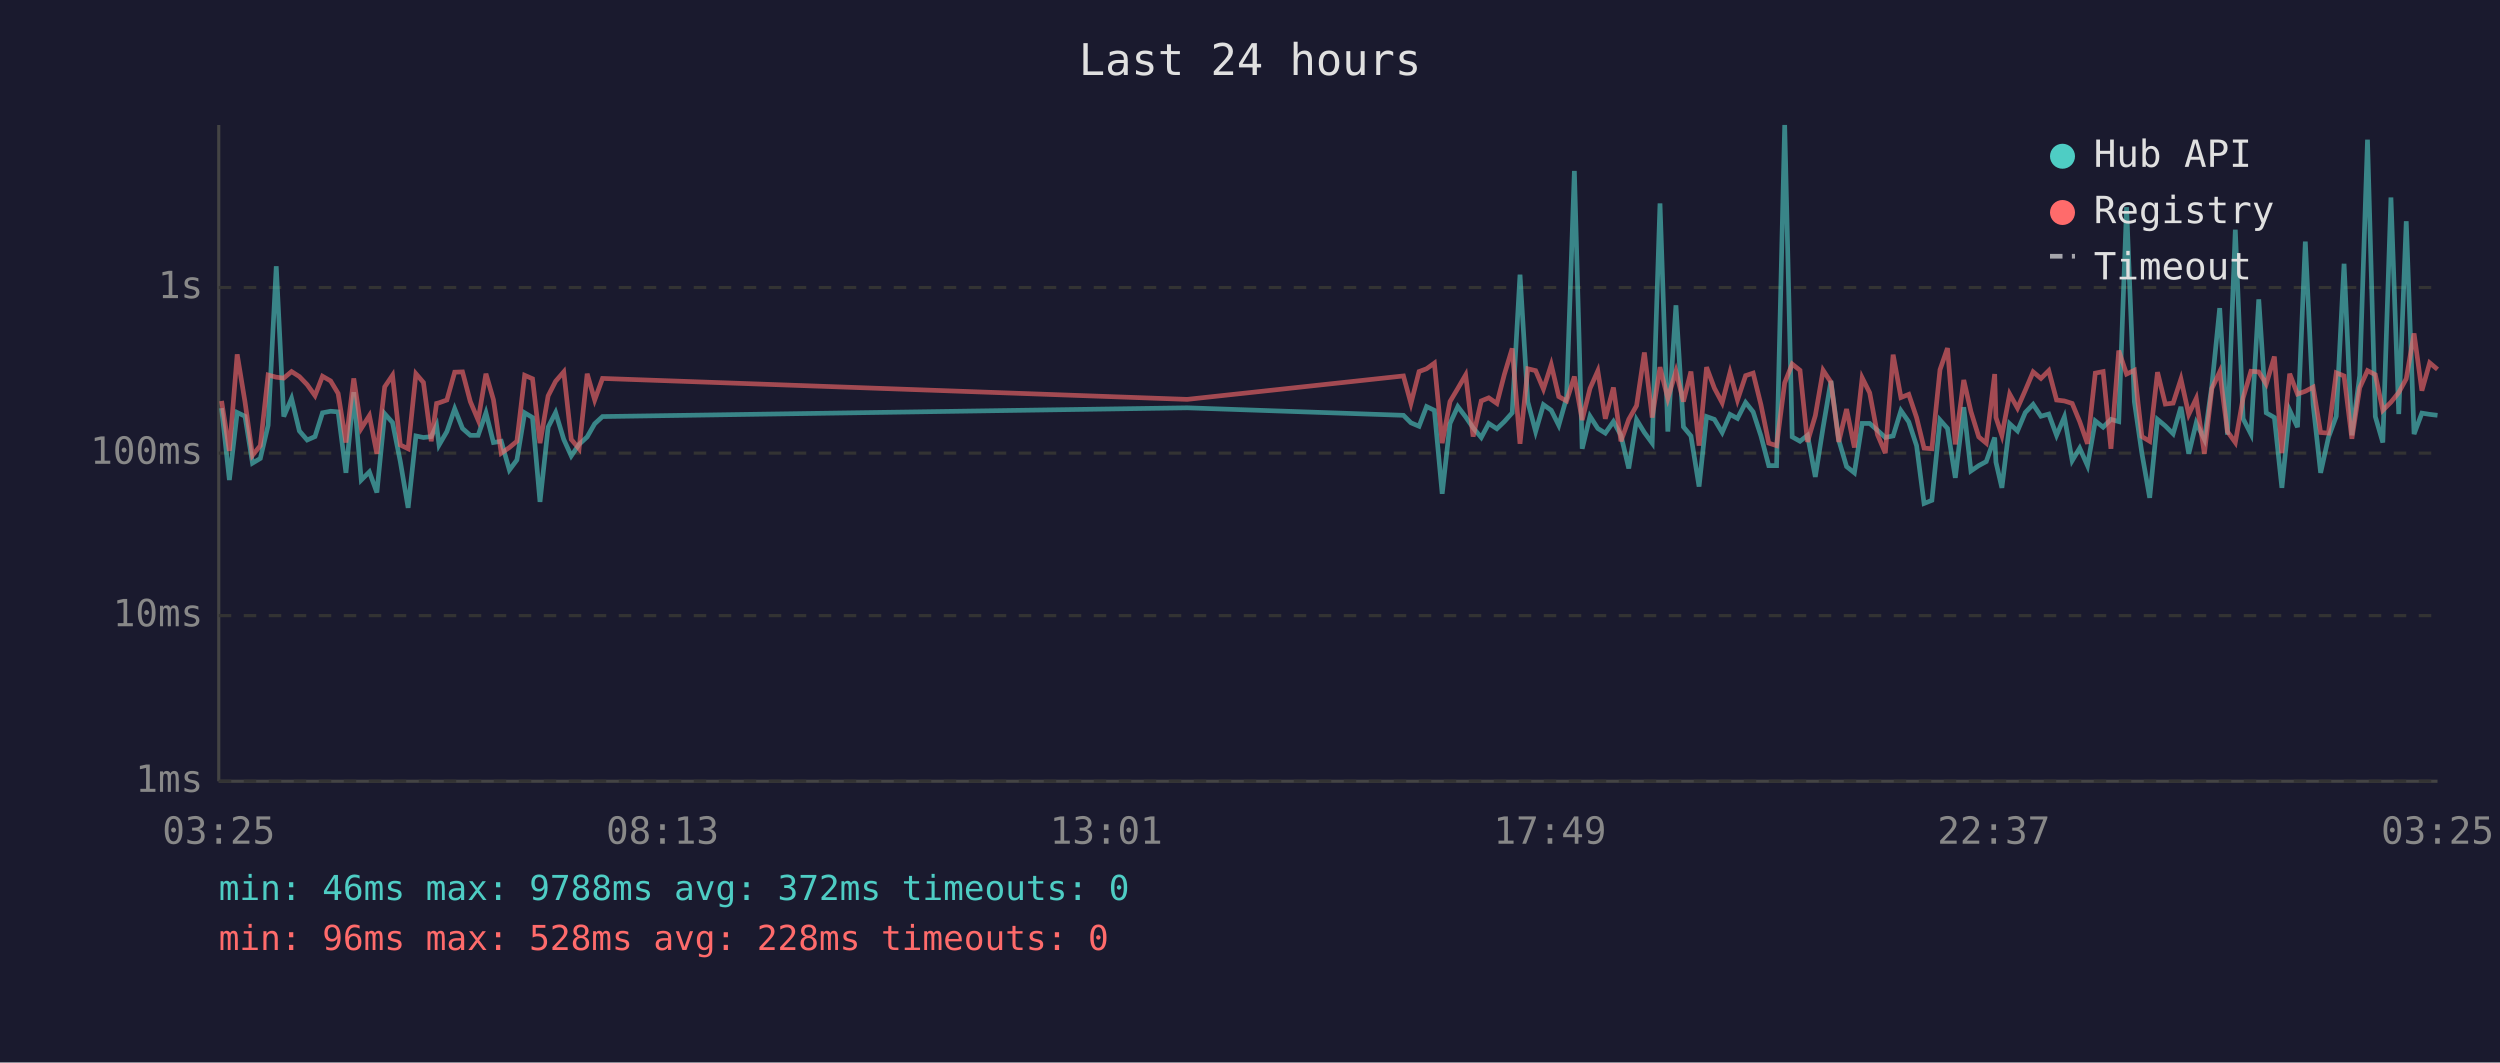
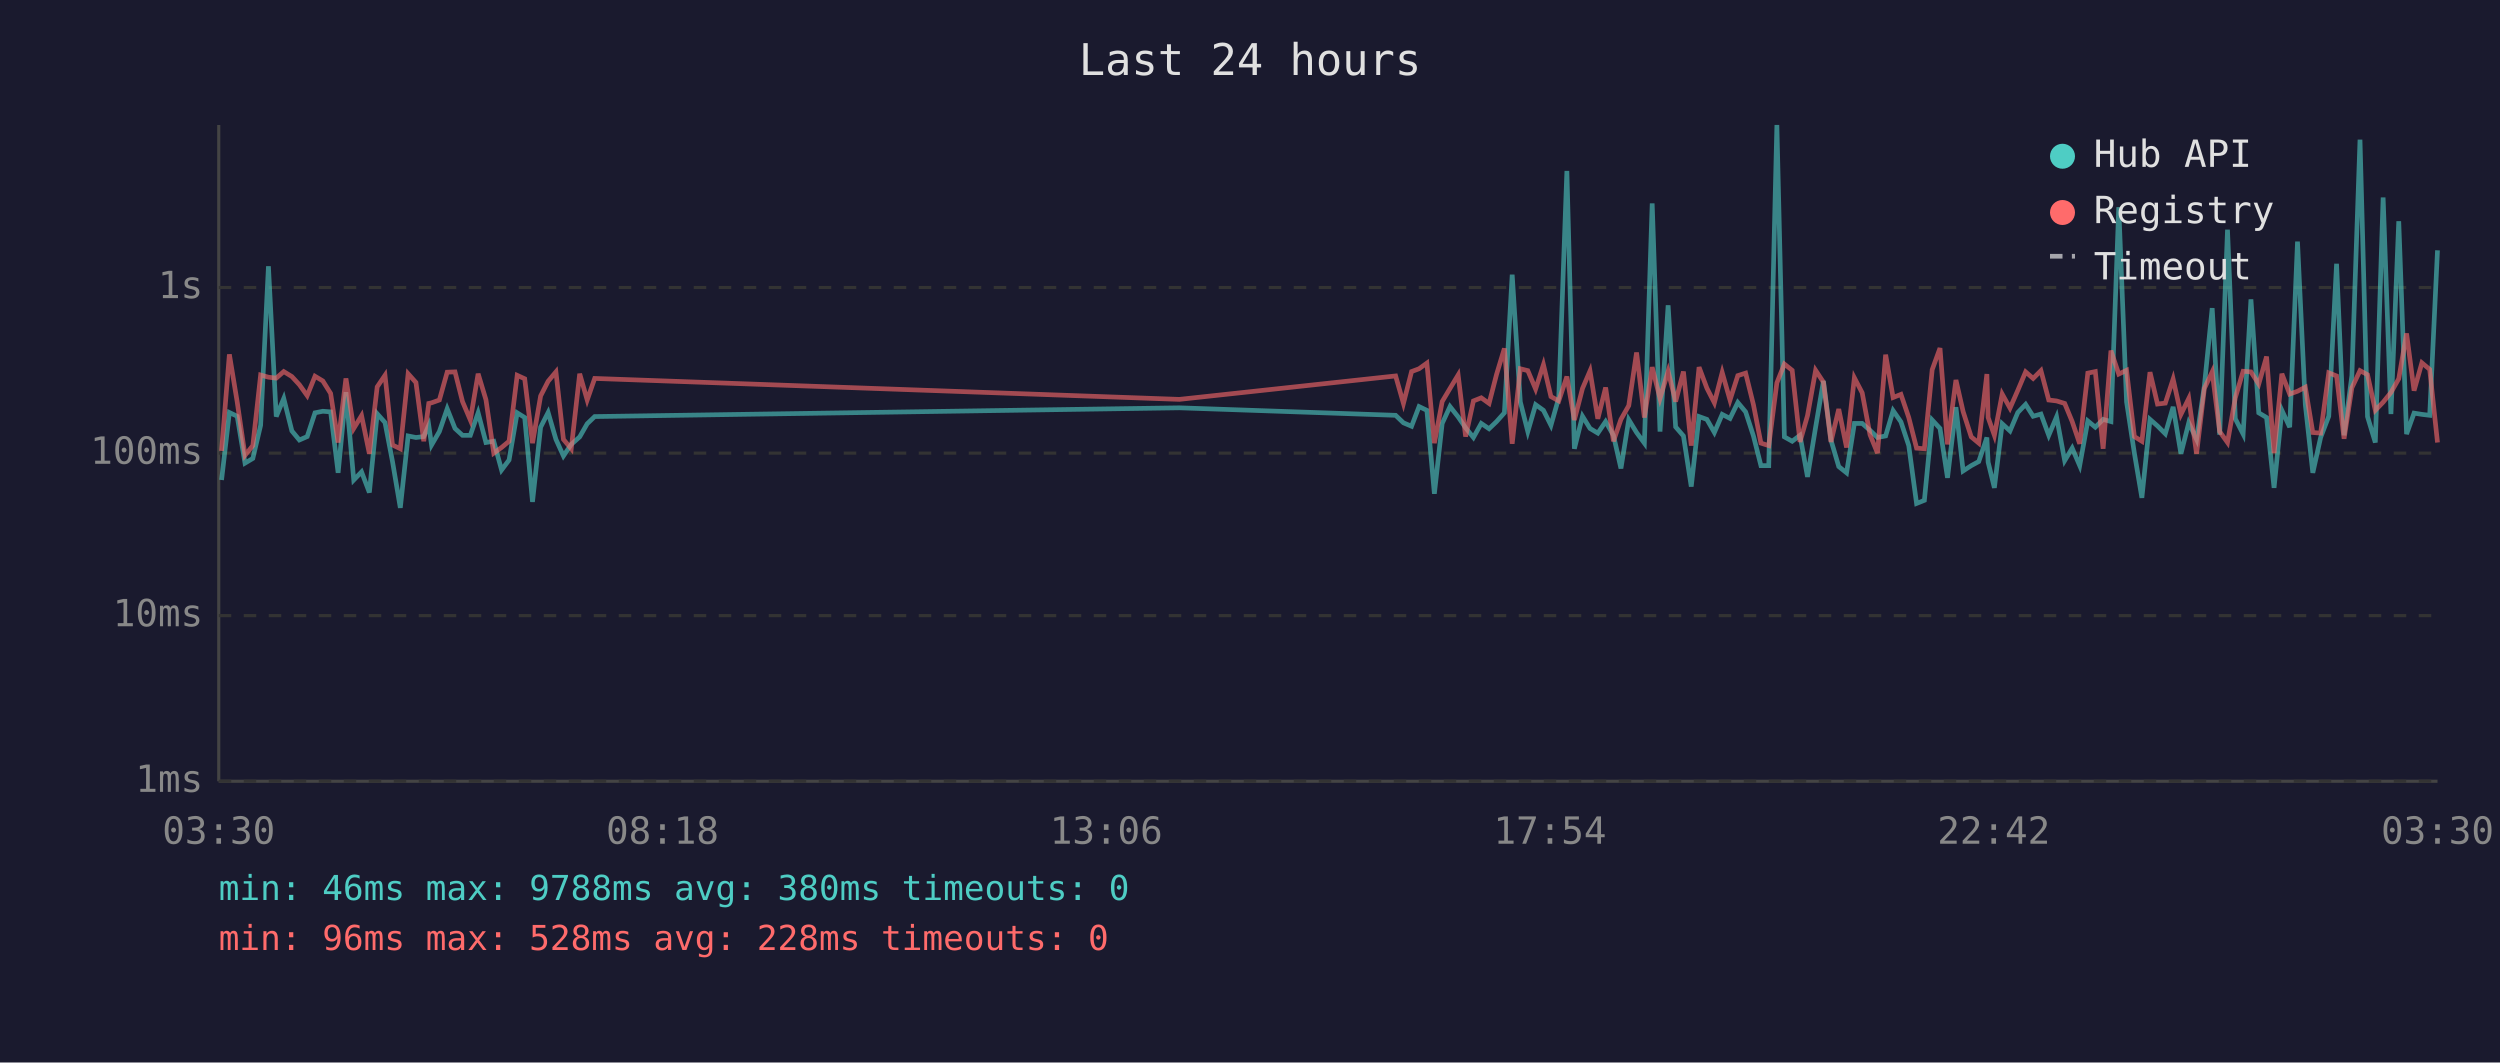
<svg xmlns="http://www.w3.org/2000/svg" viewBox="0 0 800 340" font-family="monospace" font-size="12">
  <rect width="800" height="340" fill="#1a1a2e" />
  <text x="400" y="24" fill="#e0e0e0" font-size="14" text-anchor="middle">Last 24 hours</text>
  <line x1="70" y1="40" x2="70" y2="250" stroke="#444" stroke-width="1" />
  <line x1="70" y1="250" x2="780" y2="250" stroke="#444" stroke-width="1" />
  <line x1="70" y1="250" x2="780" y2="250" stroke="#333" stroke-width="1" stroke-dasharray="4" />
  <text x="65" y="250" fill="#888" text-anchor="end" dominant-baseline="middle">1ms</text>
  <line x1="70" y1="197" x2="780" y2="197" stroke="#333" stroke-width="1" stroke-dasharray="4" />
  <text x="65" y="197" fill="#888" text-anchor="end" dominant-baseline="middle">10ms</text>
  <line x1="70" y1="145" x2="780" y2="145" stroke="#333" stroke-width="1" stroke-dasharray="4" />
  <text x="65" y="145" fill="#888" text-anchor="end" dominant-baseline="middle">100ms</text>
  <line x1="70" y1="92" x2="780" y2="92" stroke="#333" stroke-width="1" stroke-dasharray="4" />
  <text x="65" y="92" fill="#888" text-anchor="end" dominant-baseline="middle">1s</text>
-   <text x="70" y="270" fill="#888" text-anchor="middle">03:25</text>
-   <text x="212" y="270" fill="#888" text-anchor="middle">08:13</text>
-   <text x="354" y="270" fill="#888" text-anchor="middle">13:01</text>
-   <text x="496" y="270" fill="#888" text-anchor="middle">17:49</text>
-   <text x="638" y="270" fill="#888" text-anchor="middle">22:37</text>
-   <text x="780" y="270" fill="#888" text-anchor="middle">03:25</text>
-   <polyline points="70.9,130.6 73.4,153.6 75.9,132.0 78.4,133.2 80.8,148.2 83.3,146.7 85.8,136.1 88.4,85.2 90.8,133.3 93.3,127.5 95.8,137.9 98.3,140.8 100.8,139.7 103.2,132.1 105.8,131.6 108.2,131.8 110.7,151.3 113.2,125.5 115.6,153.6 118.2,151.0 120.6,157.6 123.1,132.4 125.6,135.2 128.1,147.7 130.6,162.5 133.1,139.5 135.5,140.0 138.0,139.7 139.7,136.1 140.5,142.4 143.0,138.1 145.5,130.8 148.0,137.1 150.5,139.3 153.0,139.3 155.5,132.1 157.9,141.6 160.4,141.2 163.0,150.4 165.4,147.2 167.9,132.1 170.4,133.6 172.8,160.6 175.4,136.7 177.8,132.0 180.4,140.6 182.8,145.9 185.3,142.2 187.9,139.8 190.3,135.6 192.8,133.3 379.9,130.5 449.1,132.9 451.5,135.3 454.1,136.4 456.5,130.1 459.0,131.3 461.5,158.0 464.0,135.5 466.5,130.1 469.0,133.4 471.4,136.9 474.0,140.0 476.4,135.5 479.0,137.2 481.4,134.9 483.9,132.1 486.4,87.9 488.9,128.6 491.4,138.1 493.9,129.5 496.4,131.3 498.8,136.1 501.3,127.3 503.8,54.7 506.3,143.6 508.8,133.2 511.3,137.1 513.7,138.6 516.3,134.9 518.7,139.3 521.2,149.9 523.7,134.3 526.2,138.4 528.7,141.8 531.2,65.1 533.7,138.1 536.3,97.7 538.7,136.6 541.1,139.5 543.7,155.7 546.1,133.3 548.6,134.2 551.1,138.4 553.6,132.6 556.0,133.9 558.6,128.8 561.0,131.8 563.5,139.5 566.0,149.0 568.5,149.0 571.1,40.0 573.5,139.8 576.0,141.2 578.4,139.3 580.9,152.6 583.4,136.7 585.9,121.9 588.4,140.8 590.9,149.3 593.4,151.3 595.9,135.5 598.3,135.5 600.8,137.7 603.3,140.0 605.8,139.5 608.3,131.4 610.8,135.0 613.3,142.6 615.7,161.1 618.2,160.1 620.8,134.4 623.2,137.1 625.7,152.9 628.4,130.3 630.7,150.7 633.2,149.0 635.6,147.7 638.3,140.0 638.7,147.9 640.6,156.1 643.1,135.6 645.6,137.9 648.1,132.0 650.6,129.4 653.1,133.2 655.6,132.5 658.1,139.3 660.6,133.4 663.1,147.4 665.5,143.4 668.0,149.0 670.5,134.7 673.0,136.7 675.5,134.2 678.0,134.9 680.5,66.3 683.0,128.6 685.4,145.0 687.9,159.3 690.4,134.2 692.9,136.3 695.4,138.8 697.9,130.2 700.4,145.2 702.8,135.3 705.4,140.6 707.8,123.4 710.3,98.6 712.8,139.1 715.3,73.5 717.8,134.0 720.3,138.9 722.8,95.8 725.2,132.1 727.8,133.6 730.2,156.1 732.7,131.3 735.2,136.7 737.7,77.3 740.2,129.5 742.6,151.3 745.1,140.0 747.6,133.2 750.1,84.4 752.6,139.3 755.1,120.2 757.6,44.7 760.1,133.3 762.5,141.6 765.1,63.2 767.6,132.5 770.0,70.8 772.5,138.9 775.0,132.2 777.5,132.6 780.0,132.9" fill="none" stroke="#4ecdc4" stroke-width="1.5" opacity="0.6" />
-   <polyline points="70.9,128.3 73.4,144.3 75.9,113.4 78.4,128.6 80.8,145.7 83.3,142.6 85.8,120.0 88.4,120.7 90.8,121.0 93.3,118.9 95.8,120.5 98.3,123.1 100.8,126.6 103.2,120.4 105.8,121.9 108.2,125.9 110.7,141.6 113.2,121.1 115.6,137.1 118.2,133.0 120.6,145.2 123.1,123.8 125.6,120.1 128.1,142.4 130.6,143.6 133.1,119.6 135.5,122.4 138.0,141.2 139.7,129.1 140.5,128.9 143.0,128.0 145.5,119.1 148.0,119.0 150.5,128.5 153.0,134.4 155.5,119.6 157.9,127.9 160.4,145.0 163.0,143.2 165.4,141.2 167.9,120.1 170.4,121.2 172.8,141.8 175.4,126.7 177.8,122.0 180.4,119.0 182.8,140.6 185.3,143.6 187.9,119.6 190.3,128.0 192.8,121.1 379.9,127.8 449.1,120.3 451.5,129.1 454.1,118.9 456.5,118.0 459.0,116.2 461.5,141.8 464.0,128.5 466.5,124.3 469.0,120.0 471.4,139.7 474.0,128.3 476.4,127.3 479.0,129.1 481.4,119.8 483.9,111.5 486.4,142.0 488.9,118.0 491.4,118.6 493.9,124.5 496.4,116.7 498.8,126.9 501.3,128.3 503.8,120.5 506.3,134.4 508.8,124.3 511.3,118.7 513.7,134.0 516.3,124.0 518.7,141.2 521.2,134.2 523.7,129.8 526.2,112.8 528.7,133.6 531.2,117.5 533.7,127.5 536.3,118.8 538.7,128.5 541.1,118.9 543.7,142.6 546.1,117.5 548.6,124.2 551.1,128.9 553.6,119.2 556.0,128.0 558.6,120.2 561.0,119.4 563.5,129.5 566.0,141.8 568.5,142.6 571.1,122.5 573.5,116.5 576.0,118.5 578.4,141.4 580.9,133.0 583.4,118.5 585.9,122.3 588.4,141.4 590.9,130.9 593.4,143.2 595.9,120.9 598.3,125.7 600.8,139.1 603.3,145.0 605.8,113.5 608.3,127.2 610.8,126.2 613.3,133.6 615.7,143.4 618.2,143.6 620.8,118.3 623.2,111.4 625.7,142.2 628.4,121.6 630.7,131.7 633.2,139.8 635.6,141.8 638.3,119.7 638.7,133.6 640.6,139.3 643.1,126.1 645.6,130.6 648.1,124.9 650.6,119.0 653.1,121.1 655.6,118.6 658.1,128.0 660.6,128.3 663.1,129.1 665.5,134.9 668.0,142.0 670.5,119.4 673.0,118.9 675.5,143.6 678.0,112.2 680.5,119.7 683.0,118.5 685.4,139.7 687.9,141.2 690.4,119.1 692.9,129.3 695.4,129.0 697.9,121.3 700.4,132.6 702.8,127.5 705.4,145.2 707.8,124.3 710.3,119.0 712.8,138.1 715.3,141.6 717.8,127.3 720.3,118.8 722.8,119.0 725.2,122.9 727.8,114.1 730.2,145.0 732.7,119.6 735.2,126.1 737.7,125.2 740.2,123.9 742.6,138.4 745.1,138.6 747.6,119.3 750.1,120.3 752.6,140.4 755.1,124.1 757.6,118.6 760.1,119.9 762.5,131.3 765.1,128.7 767.6,125.6 770.0,121.2 772.5,106.7 775.0,125.0 777.5,116.1 780.0,118.2" fill="none" stroke="#ff6b6b" stroke-width="1.5" opacity="0.6" />
+   <text x="70" y="270" fill="#888" text-anchor="middle">03:30</text>
+   <text x="212" y="270" fill="#888" text-anchor="middle">08:18</text>
+   <text x="354" y="270" fill="#888" text-anchor="middle">13:06</text>
+   <text x="496" y="270" fill="#888" text-anchor="middle">17:54</text>
+   <text x="638" y="270" fill="#888" text-anchor="middle">22:42</text>
+   <text x="780" y="270" fill="#888" text-anchor="middle">03:30</text>
+   <polyline points="70.9,153.6 73.4,132.0 75.9,133.2 78.4,148.2 80.9,146.7 83.4,136.1 85.9,85.2 88.4,133.3 90.8,127.5 93.4,137.9 95.8,140.8 98.3,139.7 100.8,132.1 103.3,131.6 105.8,131.8 108.2,151.3 110.7,125.5 113.2,153.6 115.7,151.0 118.2,157.6 120.7,132.4 123.2,135.2 125.6,147.7 128.1,162.5 130.6,139.5 133.1,140.0 135.6,139.7 137.2,136.1 138.1,142.4 140.6,138.1 143.1,130.8 145.6,137.1 148.0,139.3 150.5,139.3 153.0,132.1 155.5,141.6 158.0,141.2 160.5,150.4 162.9,147.2 165.5,132.1 167.9,133.6 170.4,160.6 173.0,136.7 175.4,132.0 177.9,140.6 180.3,145.9 182.8,142.2 185.5,139.8 187.9,135.6 190.3,133.3 377.4,130.5 446.6,132.9 449.1,135.3 451.7,136.4 454.1,130.1 456.6,131.3 459.0,158.0 461.5,135.5 464.0,130.1 466.6,133.4 469.0,136.9 471.5,140.0 474.0,135.5 476.5,137.2 478.9,134.9 481.4,132.1 483.9,87.9 486.5,128.6 488.9,138.1 491.4,129.5 493.9,131.3 496.3,136.1 498.8,127.3 501.4,54.7 503.8,143.6 506.4,133.2 508.8,137.1 511.3,138.6 513.8,134.9 516.3,139.3 518.7,149.9 521.2,134.3 523.7,138.4 526.2,141.8 528.7,65.1 531.2,138.1 533.8,97.7 536.2,136.6 538.7,139.5 541.2,155.7 543.7,133.3 546.2,134.2 548.6,138.4 551.1,132.6 553.6,133.9 556.1,128.8 558.6,131.8 561.1,139.5 563.5,149.0 566.0,149.0 568.6,40.0 571.0,139.8 573.5,141.2 576.0,139.3 578.4,152.6 581.0,136.7 583.5,121.9 585.9,140.8 588.4,149.3 590.9,151.3 593.4,135.5 595.9,135.5 598.4,137.7 600.8,140.0 603.4,139.5 605.8,131.4 608.3,135.0 610.8,142.6 613.3,161.1 615.8,160.1 618.3,134.4 620.8,137.1 623.2,152.9 625.9,130.3 628.2,150.7 630.8,149.0 633.2,147.7 635.8,140.0 636.2,147.9 638.2,156.1 640.7,135.6 643.2,137.9 645.7,132.0 648.2,129.4 650.6,133.2 653.1,132.5 655.6,139.3 658.1,133.4 660.7,147.4 663.1,143.4 665.5,149.0 668.1,134.7 670.5,136.7 673.0,134.2 675.5,134.9 678.0,66.3 680.5,128.6 683.0,145.0 685.4,159.3 688.0,134.2 690.4,136.3 692.9,138.8 695.4,130.2 697.9,145.2 700.4,135.3 702.9,140.6 705.4,123.4 707.9,98.6 710.3,139.1 712.8,73.5 715.3,134.0 717.8,138.9 720.3,95.8 722.8,132.1 725.3,133.6 727.7,156.1 730.2,131.3 732.7,136.7 735.2,77.3 737.7,129.5 740.1,151.3 742.6,140.0 745.2,133.2 747.7,84.4 750.1,139.3 752.6,120.2 755.2,44.7 757.6,133.3 760.1,141.6 762.6,63.2 765.1,132.5 767.6,70.8 770.1,138.9 772.5,132.2 775.0,132.6 777.5,132.9 780.0,80.1" fill="none" stroke="#4ecdc4" stroke-width="1.5" opacity="0.6" />
+   <polyline points="70.9,144.3 73.4,113.4 75.9,128.6 78.4,145.7 80.9,142.6 83.4,120.0 85.9,120.7 88.4,121.0 90.8,118.9 93.4,120.5 95.8,123.1 98.3,126.6 100.8,120.4 103.3,121.9 105.8,125.9 108.2,141.6 110.7,121.1 113.2,137.1 115.7,133.0 118.2,145.2 120.7,123.8 123.2,120.1 125.6,142.4 128.1,143.6 130.6,119.6 133.1,122.4 135.6,141.2 137.2,129.1 138.1,128.9 140.6,128.0 143.1,119.1 145.6,119.0 148.0,128.5 150.5,134.4 153.0,119.6 155.5,127.9 158.0,145.0 160.5,143.2 162.9,141.2 165.5,120.1 167.9,121.2 170.4,141.8 173.0,126.7 175.4,122.0 177.9,119.0 180.3,140.6 182.8,143.6 185.5,119.6 187.9,128.0 190.3,121.1 377.4,127.8 446.6,120.3 449.1,129.1 451.7,118.9 454.1,118.0 456.6,116.2 459.0,141.8 461.5,128.5 464.0,124.3 466.6,120.0 469.0,139.7 471.5,128.3 474.0,127.3 476.5,129.1 478.9,119.8 481.4,111.5 483.9,142.0 486.5,118.0 488.9,118.6 491.4,124.5 493.9,116.7 496.3,126.9 498.8,128.3 501.4,120.5 503.8,134.4 506.4,124.3 508.8,118.7 511.3,134.0 513.8,124.0 516.3,141.2 518.7,134.2 521.2,129.8 523.7,112.8 526.2,133.6 528.7,117.5 531.2,127.5 533.8,118.8 536.2,128.5 538.7,118.9 541.2,142.6 543.7,117.5 546.2,124.2 548.6,128.9 551.1,119.2 553.6,128.0 556.1,120.2 558.6,119.4 561.1,129.5 563.5,141.8 566.0,142.6 568.6,122.5 571.0,116.5 573.5,118.5 576.0,141.4 578.4,133.0 581.0,118.5 583.5,122.3 585.9,141.4 588.4,130.9 590.9,143.2 593.4,120.9 595.9,125.7 598.4,139.1 600.8,145.0 603.4,113.5 605.8,127.2 608.3,126.2 610.8,133.6 613.3,143.4 615.8,143.6 618.3,118.3 620.8,111.4 623.2,142.2 625.9,121.6 628.2,131.7 630.8,139.8 633.2,141.8 635.8,119.7 636.2,133.6 638.2,139.3 640.7,126.1 643.2,130.6 645.7,124.9 648.2,119.0 650.6,121.1 653.1,118.6 655.6,128.0 658.1,128.3 660.7,129.1 663.1,134.9 665.5,142.0 668.1,119.4 670.5,118.9 673.0,143.6 675.5,112.2 678.0,119.7 680.5,118.5 683.0,139.7 685.4,141.2 688.0,119.1 690.4,129.3 692.9,129.0 695.4,121.3 697.9,132.6 700.4,127.5 702.9,145.2 705.4,124.3 707.9,119.0 710.3,138.1 712.8,141.6 715.3,127.3 717.8,118.8 720.3,119.0 722.8,122.9 725.3,114.1 727.7,145.0 730.2,119.6 732.7,126.1 735.2,125.2 737.7,123.9 740.1,138.4 742.6,138.6 745.2,119.3 747.7,120.3 750.1,140.4 752.6,124.1 755.2,118.6 757.6,119.9 760.1,131.3 762.6,128.7 765.1,125.6 767.6,121.2 770.1,106.7 772.5,125.0 775.0,116.1 777.5,118.2 780.0,141.6" fill="none" stroke="#ff6b6b" stroke-width="1.5" opacity="0.6" />
  <circle cx="660" cy="50" r="4" fill="#4ecdc4" />
  <text x="670" y="50" fill="#e0e0e0" dominant-baseline="middle">Hub API</text>
  <circle cx="660" cy="68" r="4" fill="#ff6b6b" />
  <text x="670" y="68" fill="#e0e0e0" dominant-baseline="middle">Registry</text>
  <line x1="656" y1="82" x2="664" y2="82" stroke="#e0e0e0" stroke-width="1.5" stroke-dasharray="4,3" opacity="0.7" />
  <text x="670" y="86" fill="#e0e0e0" dominant-baseline="middle">Timeout</text>
-   <text x="70" y="288" fill="#4ecdc4" font-size="11">min: 46ms  max: 9788ms  avg: 372ms  timeouts: 0</text>
+   <text x="70" y="288" fill="#4ecdc4" font-size="11">min: 46ms  max: 9788ms  avg: 380ms  timeouts: 0</text>
  <text x="70" y="304" fill="#ff6b6b" font-size="11">min: 96ms  max: 528ms  avg: 228ms  timeouts: 0</text>
</svg>
